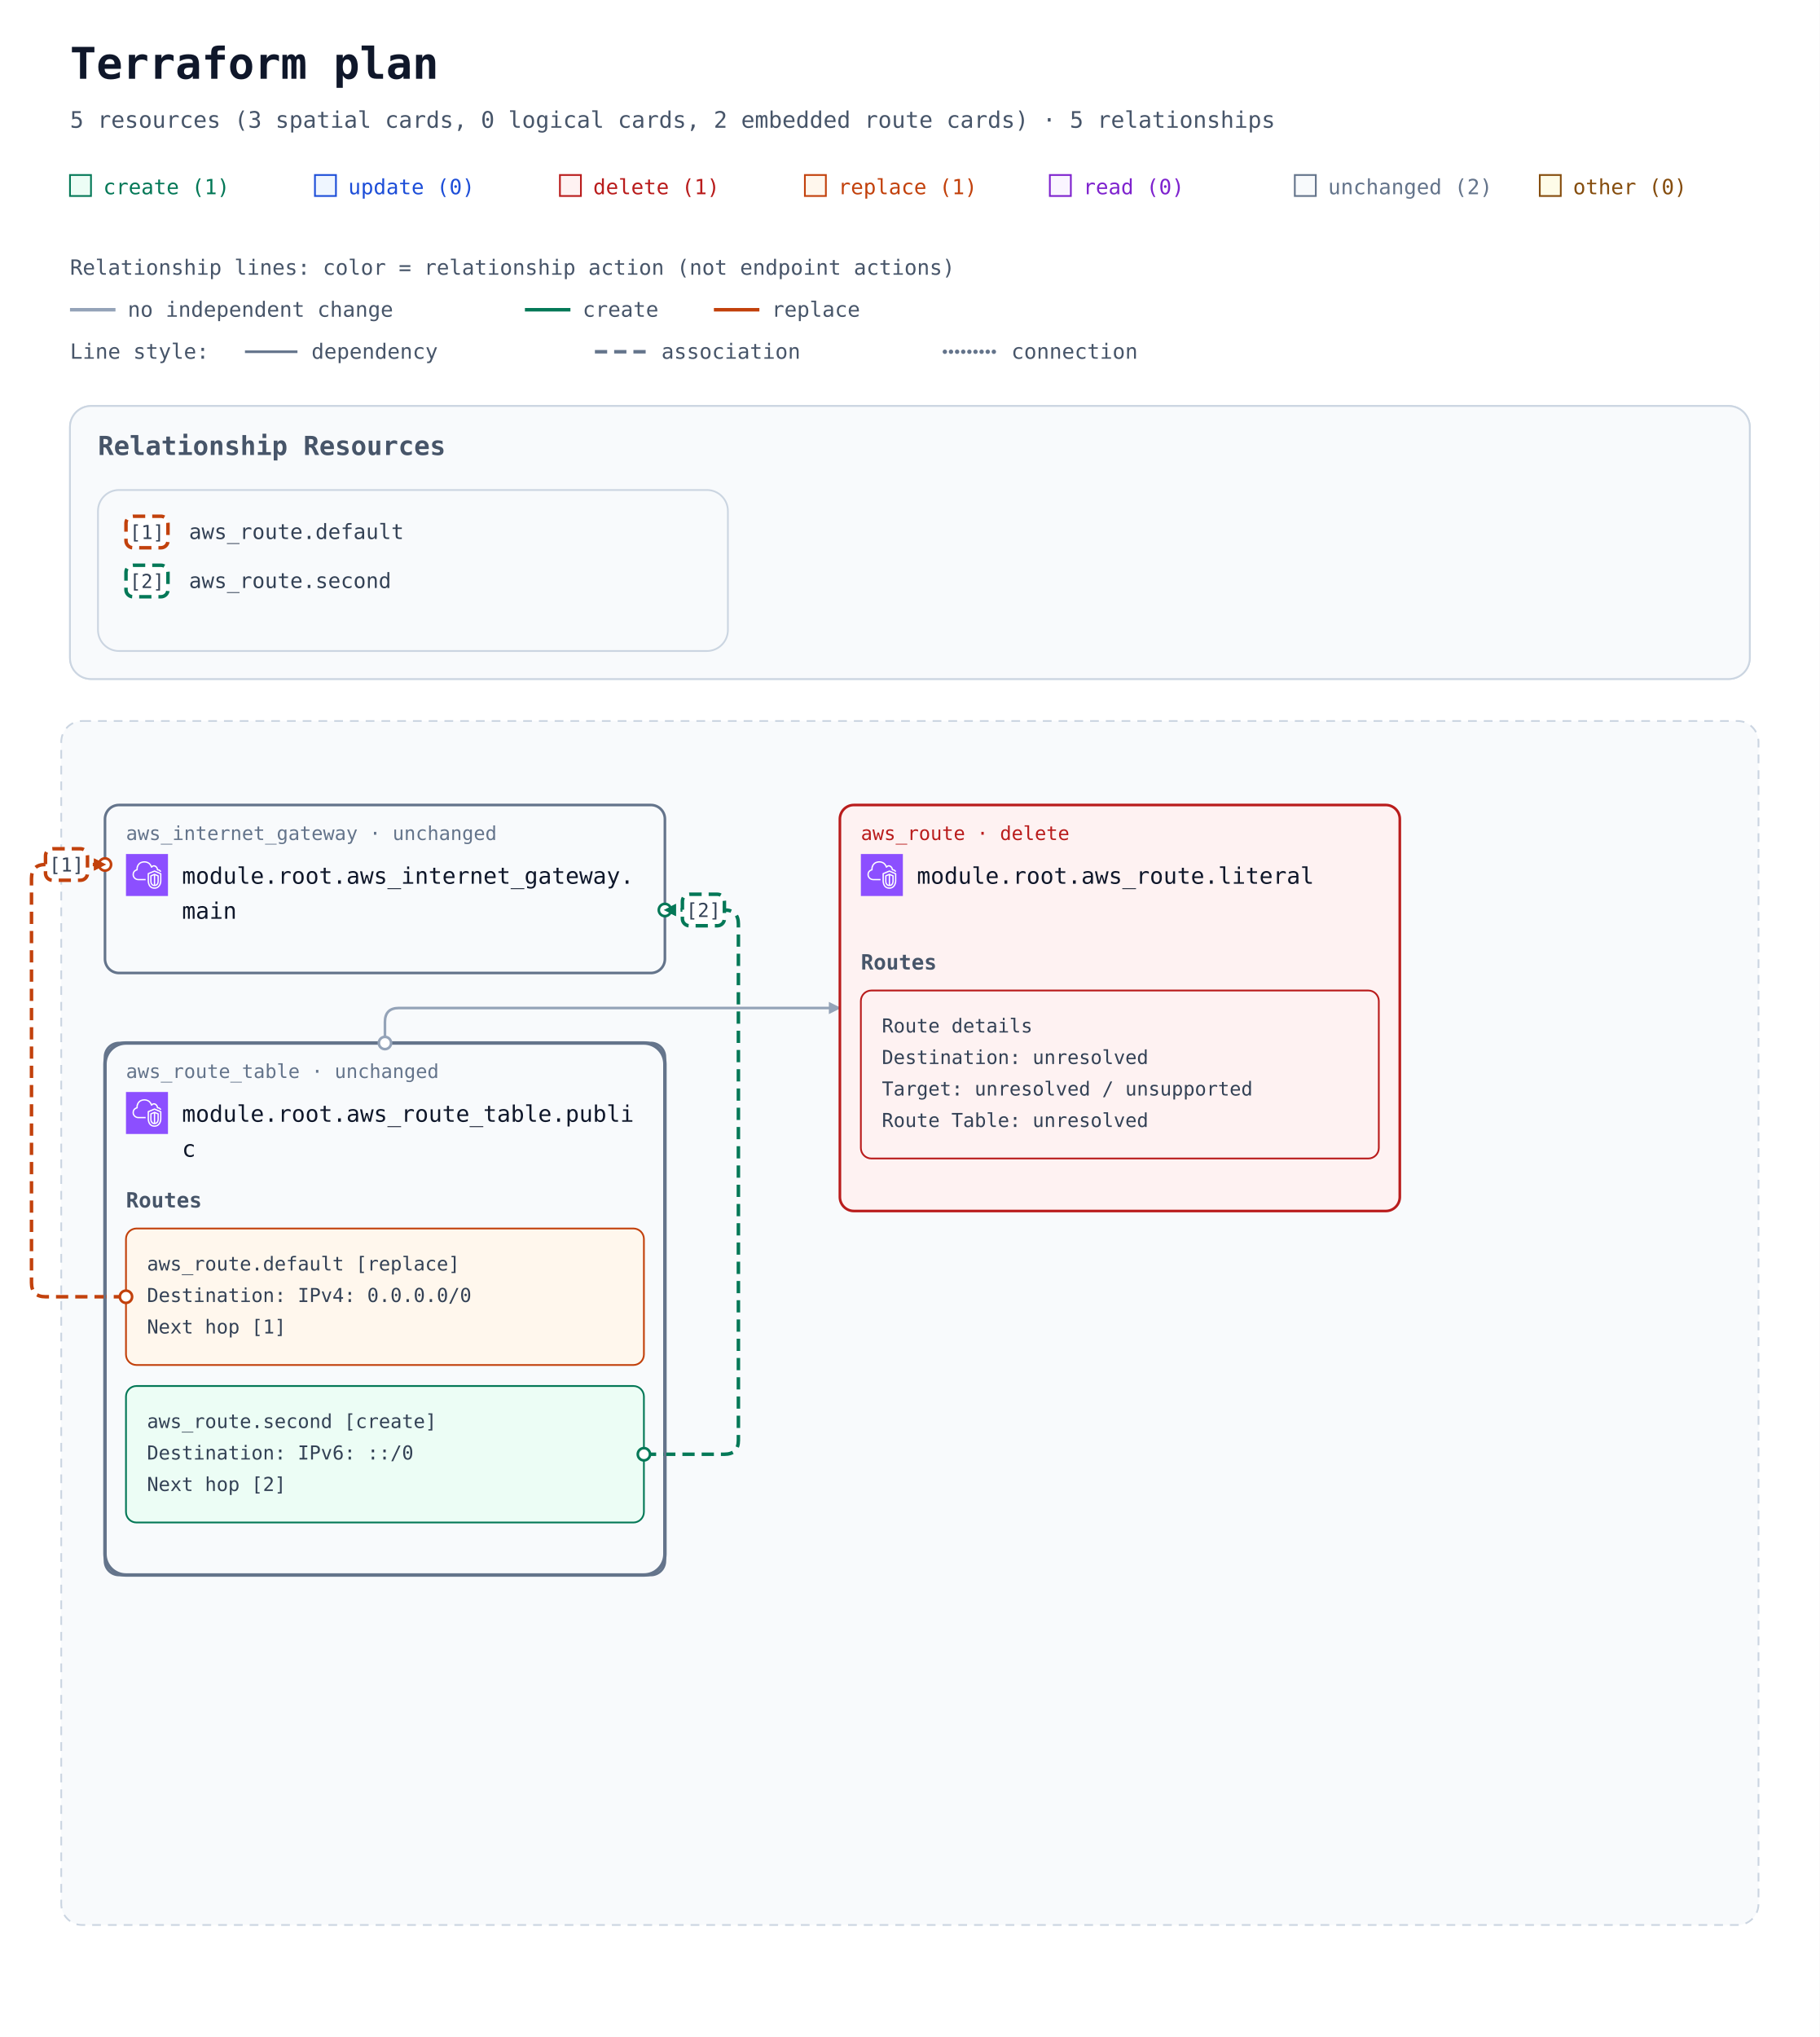
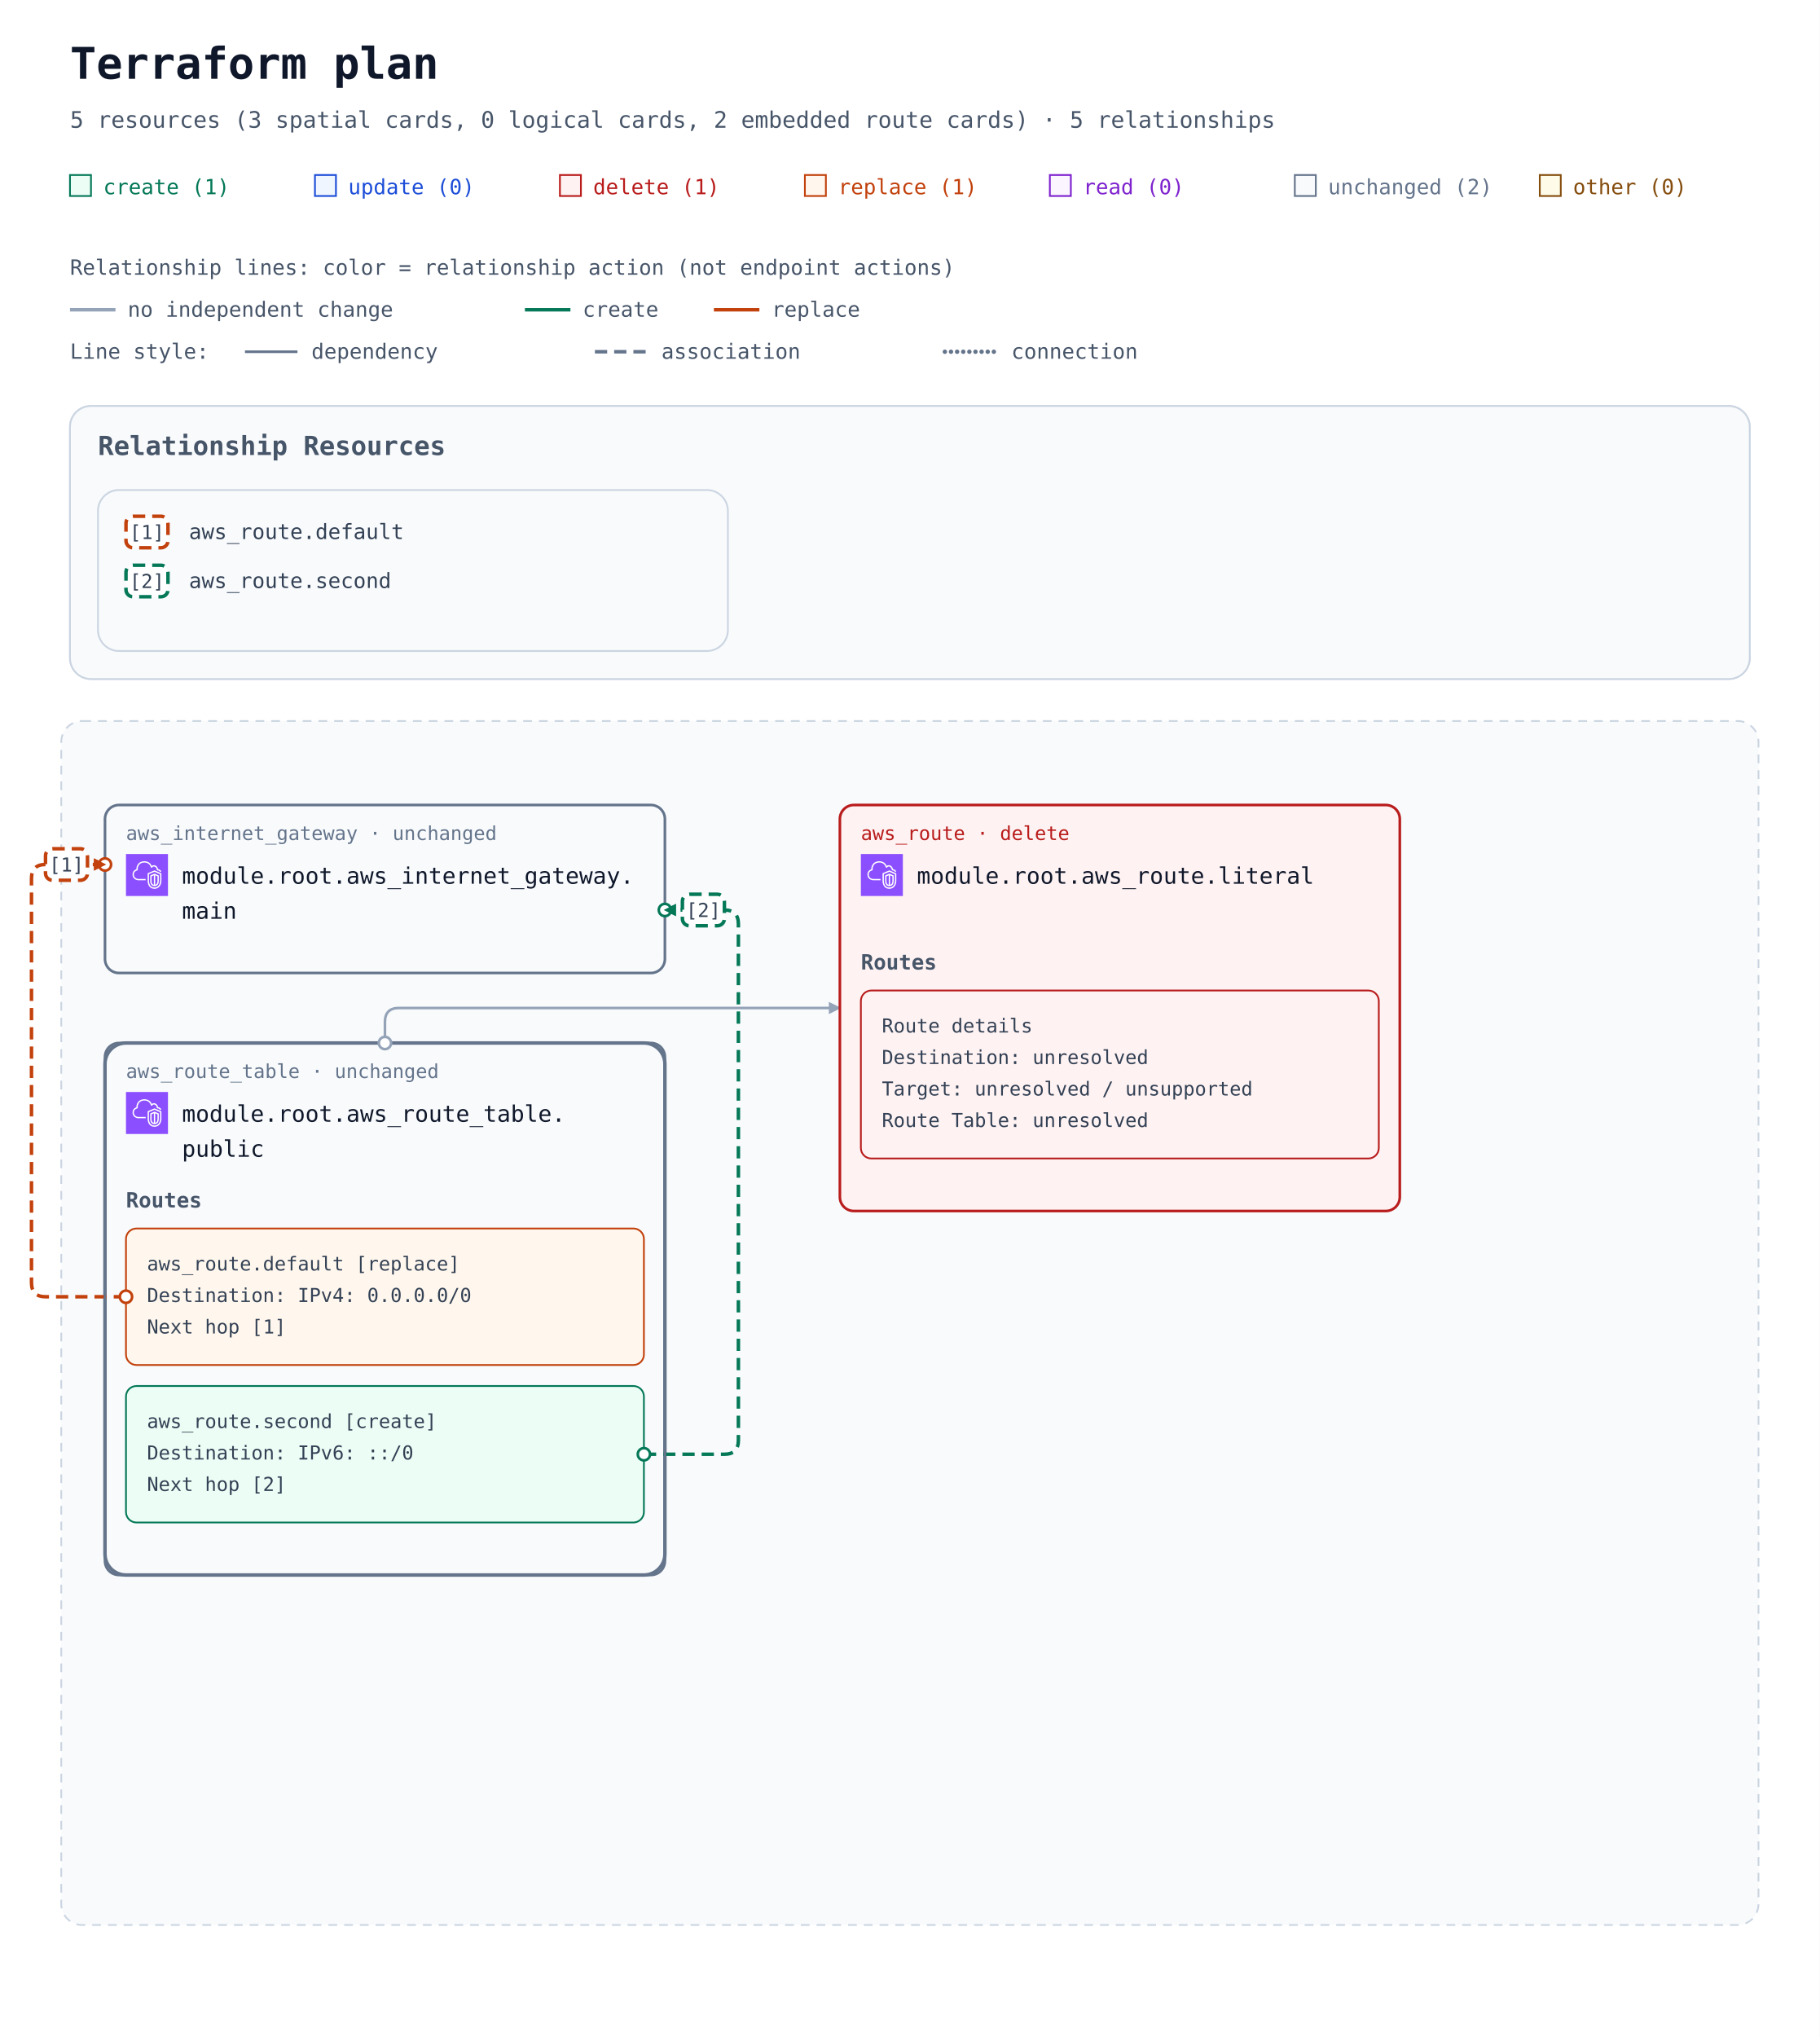
<svg xmlns="http://www.w3.org/2000/svg" width="1040" height="1164" viewBox="0 0 1040 1164" role="img" aria-labelledby="title description">
  <defs>
    <marker id="arrow" viewBox="0 0 10 10" refX="9" refY="5" markerWidth="7" markerHeight="7" markerUnits="userSpaceOnUse" orient="auto-start-reverse">
      <path d="M 0 0 L 10 5 L 0 10 z" fill="#94a3b8" />
    </marker>
    <marker id="arrow-create" viewBox="0 0 10 10" refX="9" refY="5" markerWidth="7" markerHeight="7" markerUnits="userSpaceOnUse" orient="auto-start-reverse">
      <path d="M 0 0 L 10 5 L 0 10 z" fill="#047857" />
    </marker>
    <marker id="arrow-replace" viewBox="0 0 10 10" refX="9" refY="5" markerWidth="7" markerHeight="7" markerUnits="userSpaceOnUse" orient="auto-start-reverse">
      <path d="M 0 0 L 10 5 L 0 10 z" fill="#c2410c" />
    </marker>
    <symbol id="planorama-icon-aws-vpc" viewBox="0 0 64 64">
      <g>
        <g id="planorama-icon-aws-vpc-local-49636f6e2d4172636869746563747572652f34382f417263685f416d617a6f6e2d5669727475616c2d507269766174652d436c6f75645f3438" stroke="none" stroke-width="1" fill="none" fill-rule="evenodd">
          <g id="planorama-icon-aws-vpc-local-49636f6e2d4172636869746563747572652d42472f34382f4e6574776f726b696e672d436f6e74656e742d44656c6976657279" fill="#8C4FFF">
            <rect id="planorama-icon-aws-vpc-local-52656374616e676c65" x="0" y="0" width="64" height="64" />
          </g>
          <path d="M48,33.977 L44.499,32.508 L44.499,46.878 C47.906,46.147 47.998,42.181 48,41.995 L48,33.977 Z M42.499,46.923 L42.499,32.508 L39,33.977 L39,42.004 C39.008,42.466 39.183,46.339 42.499,46.923 L42.499,46.923 Z M43.112,30.082 C43.358,29.977 43.638,29.978 43.886,30.081 L49.387,32.39 C49.759,32.546 50,32.909 50,33.312 L50,42.004 C49.978,44.431 48.562,49.004 43.37,49.004 C38.393,49.004 37.026,44.432 37,42.015 L37,33.312 C37,32.909 37.241,32.546 37.613,32.39 L43.112,30.082 Z M52,30.792 L43.492,27.092 L35,30.668 L35,41.025 C34.999,41.09 34.963,46.009 37.807,48.894 C39.187,50.294 41.059,51.004 43.37,51.004 C51.808,51.004 51.996,41.425 52,41.018 L52,30.792 Z M54,30.136 L54,41.025 C53.973,45.173 51.716,53.004 43.37,53.004 C40.498,53.004 38.145,52.09 36.373,50.288 C32.941,46.797 32.996,41.243 33,41.008 L33,30.004 C33,29.602 33.241,29.238 33.612,29.082 L43.111,25.082 C43.363,24.976 43.647,24.978 43.897,25.087 L53.398,29.219 C53.764,29.378 54,29.738 54,30.136 L54,30.136 Z M19,38.004 L30,38.004 L30,40.004 L19,40.004 C14.216,40.004 10.271,36.483 10.02,31.988 C10.002,31.813 10,31.599 10,31.385 C10,26.086 13.654,24.038 15.919,23.278 C15.902,23.063 15.891,22.843 15.891,22.626 C15.891,18.039 18.658,13.701 22.621,12.079 C27.58,10.049 33.235,10.937 36.695,14.285 C37.718,15.282 38.604,16.596 39.343,18.206 C40.299,17.422 41.392,17.004 42.523,17.004 C45.234,17.004 48.281,19.296 48.9,23.062 C51.069,23.344 52.936,24.639 53.896,26.582 L52.104,27.469 C51.34,25.925 49.806,25.004 48,25.004 C47.471,25.004 47.033,24.591 47.002,24.063 C46.807,20.762 44.275,19.004 42.523,19.004 C41.55,19.004 40.582,19.574 39.797,20.608 C39.575,20.899 39.215,21.048 38.852,20.993 C38.49,20.938 38.187,20.691 38.062,20.348 C37.327,18.346 36.398,16.789 35.302,15.72 C32.406,12.917 27.615,12.196 23.379,13.93 C19.775,15.405 17.891,19.421 17.891,22.626 C17.891,23.026 17.947,23.503 17.993,23.886 C18.053,24.386 17.73,24.853 17.24,24.975 C15.283,25.459 12,26.937 12,31.385 C12,31.535 11.998,31.685 12.013,31.836 C12.209,35.312 15.276,38.004 19,38.004 L19,38.004 Z" id="planorama-icon-aws-vpc-local-416d617a6f6e2d5669727475616c2d507269766174652d436c6f75645f49636f6e5f34385f5371756964" fill="#FFFFFF" />
        </g>
      </g>
    </symbol>
  </defs>
  <rect width="100%" height="100%" fill="#ffffff" />
  <g font-family="ui-monospace, SFMono-Regular, Consolas, monospace">
    <text x="40" y="45" font-size="25" font-weight="700" fill="#0f172a">Terraform plan</text>
    <text x="40" y="73" font-size="13" fill="#475569">5 resources (3 spatial cards, 0 logical cards, 2 embedded route cards) · 5 relationships</text>
    <rect x="40" y="100" width="12" height="12" fill="#ecfdf5" stroke="#047857" />
    <text x="59" y="111" font-size="12" fill="#047857">create (1)</text>
    <rect x="180" y="100" width="12" height="12" fill="#eff6ff" stroke="#1d4ed8" />
    <text x="199" y="111" font-size="12" fill="#1d4ed8">update (0)</text>
    <rect x="320" y="100" width="12" height="12" fill="#fef2f2" stroke="#b91c1c" />
    <text x="339" y="111" font-size="12" fill="#b91c1c">delete (1)</text>
    <rect x="460" y="100" width="12" height="12" fill="#fff7ed" stroke="#c2410c" />
    <text x="479" y="111" font-size="12" fill="#c2410c">replace (1)</text>
    <rect x="600" y="100" width="12" height="12" fill="#faf5ff" stroke="#7e22ce" />
    <text x="619" y="111" font-size="12" fill="#7e22ce">read (0)</text>
    <rect x="740" y="100" width="12" height="12" fill="#f8fafc" stroke="#64748b" />
    <text x="759" y="111" font-size="12" fill="#64748b">unchanged (2)</text>
    <rect x="880" y="100" width="12" height="12" fill="#fefce8" stroke="#854d0e" />
    <text x="899" y="111" font-size="12" fill="#854d0e">other (0)</text>
    <g id="relationship-legend" font-size="12" fill="#475569">
      <text x="40" y="157">Relationship lines: color = relationship action (not endpoint actions)</text>
      <path d="M 40 177 H 66" stroke="#94a3b8" stroke-width="2" />
      <text x="73" y="181">no independent change</text>
      <path d="M 300 177 H 326" stroke="#047857" stroke-width="2" />
      <text x="333" y="181">create</text>
      <path d="M 408 177 H 434" stroke="#c2410c" stroke-width="2" />
      <text x="441" y="181">replace</text>
      <text x="40" y="205">Line style:</text>
      <path d="M 140 201 H 170" stroke="#64748b" stroke-width="1.5" />
      <text x="178" y="205">dependency</text>
      <path d="M 340 201 H 370" stroke="#64748b" stroke-width="2" stroke-dasharray="7 4" />
      <text x="378" y="205">association</text>
      <path d="M 540 201 H 570" stroke="#64748b" stroke-width="2.5" stroke-dasharray="0 3.5" stroke-linecap="round" />
      <text x="578" y="205">connection</text>
    </g>
    <g transform="translate(0 72)">
      <g data-annotation-area="true">
        <g data-annotation-card="true" transform="translate(40 160)">
          <rect width="960" height="156" rx="12" fill="#f8fafc" stroke="#cbd5e1" />
          <g data-annotation-section="Relationship Resources">
            <rect width="960" height="156" rx="12" fill="#f8fafc" stroke="#cbd5e1" />
            <text x="16" y="28" font-size="15" font-weight="700" fill="#475569">Relationship Resources</text>
            <g data-annotation-card="true" transform="translate(16 48)">
              <rect width="360" height="92" rx="12" fill="#f8fafc" stroke="#cbd5e1" />
              <g data-relationship-index="true">
                <g data-relationship-entry="1">
                  <rect x="16" y="15" width="24" height="18" rx="4" fill="#ffffff" stroke="#c2410c" stroke-width="2" stroke-dasharray="7 4" />
                  <text x="28" y="28" text-anchor="middle" font-size="11" fill="#334155">[1]</text>
                  <text data-source-address="aws_route.default" font-size="12" fill="#334155">
                    <tspan x="52" y="28" xml:space="preserve">aws_route.default</tspan>
                  </text>
                </g>
                <g data-relationship-entry="2">
                  <rect x="16" y="43" width="24" height="18" rx="4" fill="#ffffff" stroke="#047857" stroke-width="2" stroke-dasharray="7 4" />
                  <text x="28" y="56" text-anchor="middle" font-size="11" fill="#334155">[2]</text>
                  <text data-source-address="aws_route.second" font-size="12" fill="#334155">
                    <tspan x="52" y="56" xml:space="preserve">aws_route.second</tspan>
                  </text>
                </g>
              </g>
            </g>
          </g>
        </g>
      </g>
      <g data-architecture="true" transform="translate(0 180)">
        <rect x="35" y="160" width="970" height="688" rx="12" fill="#f8fafc" stroke="#cbd5e1" stroke-dasharray="5 4" />
        <text x="52" y="185" font-size="13" font-weight="700" fill="#475569" />
        <g data-route-table="resource-6177735f726f7574655f7461626c652e7075626c6963-current">
          <rect x="60" y="344" width="320" height="304" rx="12" fill="#f8fafc" stroke="#64748b" stroke-width="2" data-mode="managed" />
        </g>
        <g data-edge-kind="dependency" data-source="resource-6177735f726f7574655f7461626c652e7075626c6963-current" data-target="resource-6177735f726f7574652e64656661756c74-current" />
        <path d="M 220 344 L 220 332 Q 220 324 228 324 L 480 324 " data-edge-kind="dependency" data-directionality="directed" data-source="resource-6177735f726f7574655f7461626c652e7075626c6963-current" data-target="resource-6177735f726f7574652e6c69746572616c-current" fill="none" stroke="#94a3b8" stroke-width="1.5" stroke-linejoin="round" marker-end="url(#arrow)" />
        <g data-edge-kind="dependency" data-source="resource-6177735f726f7574655f7461626c652e7075626c6963-current" data-target="resource-6177735f726f7574652e7365636f6e64-current" />
        <path d="M 72 489 L 26 489 Q 18 489 18 481 L 18 250 Q 18 242 26 242 L 60 242 " data-edge-kind="association" data-action-reason="replace_because_cannot_update" data-replace-paths="[[&quot;gateway_id&quot;]]" data-directionality="directed" data-source="resource-6177735f726f7574652e64656661756c74-current" data-target="resource-6177735f696e7465726e65745f676174657761792e6d61696e-current" fill="none" stroke="#c2410c" stroke-width="2" stroke-dasharray="7 4" stroke-linejoin="round" marker-end="url(#arrow-replace)" />
        <path d="M 368 579 L 414 579 Q 422 579 422 571 L 422 276 Q 422 268 414 268 L 380 268 " data-edge-kind="association" data-directionality="directed" data-source="resource-6177735f726f7574652e7365636f6e64-current" data-target="resource-6177735f696e7465726e65745f676174657761792e6d61696e-current" fill="none" stroke="#047857" stroke-width="2" stroke-dasharray="7 4" stroke-linejoin="round" marker-end="url(#arrow-create)" />
        <g id="resource-6177735f696e7465726e65745f676174657761792e6d61696e-current" data-architecture-id="terraform:6177735f696e7465726e65745f676174657761792e6d61696e-current" data-qualified-address="module.root.aws_internet_gateway.main" data-terraform-address="aws_internet_gateway.main">
          <rect x="60" y="208" width="320" height="96" rx="8" fill="#f8fafc" stroke="#64748b" stroke-width="1.5" data-mode="managed" />
          <text x="72" y="228" font-size="11" fill="#64748b">aws_internet_gateway · unchanged</text>
          <use href="#planorama-icon-aws-vpc" x="72" y="236" width="24" height="24" aria-hidden="true" />
-           <text x="104" y="253" font-size="13" fill="#0f172a">module.root.aws_internet_gateway.</text>
-           <text x="104" y="273" font-size="13" fill="#0f172a">main</text>
+           <text x="104" y="253" font-size="13" fill="#0f172a" xml:space="preserve">module.root.aws_internet_gateway.</text>
+           <text x="104" y="273" font-size="13" fill="#0f172a" xml:space="preserve">main</text>
          <text x="72" y="292" font-size="10" fill="#64748b" />
        </g>
        <g id="resource-6177735f726f7574652e6c69746572616c-current" data-architecture-id="terraform:6177735f726f7574652e6c69746572616c-current" data-qualified-address="module.root.aws_route.literal" data-terraform-address="aws_route.literal">
          <rect x="480" y="208" width="320" height="232" rx="8" fill="#fef2f2" stroke="#b91c1c" stroke-width="1.5" data-mode="managed" />
          <text x="492" y="228" font-size="11" fill="#b91c1c">aws_route · delete</text>
          <use href="#planorama-icon-aws-vpc" x="492" y="236" width="24" height="24" aria-hidden="true" />
-           <text x="524" y="253" font-size="13" fill="#0f172a">module.root.aws_route.literal</text>
+           <text x="524" y="253" font-size="13" fill="#0f172a" xml:space="preserve">module.root.aws_route.literal</text>
          <g data-routes="true">
            <text x="492" y="302" font-size="12" font-weight="700" fill="#475569">Routes</text>
            <g data-route-entry="resource-details">
              <rect x="492" y="314" width="296" height="96" rx="6" fill="#fef2f2" stroke="#b91c1c" />
              <text x="504" y="338" font-size="11" fill="#334155" xml:space="preserve">Route details</text>
              <text x="504" y="356" font-size="11" fill="#334155" xml:space="preserve">Destination: unresolved</text>
              <text x="504" y="374" font-size="11" fill="#334155" xml:space="preserve">Target: unresolved / unsupported</text>
              <text x="504" y="392" font-size="11" fill="#334155" xml:space="preserve">Route Table: unresolved</text>
            </g>
          </g>
          <text x="492" y="428" font-size="10" fill="#64748b" />
        </g>
        <g id="resource-6177735f726f7574655f7461626c652e7075626c6963-current" data-architecture-id="terraform:6177735f726f7574655f7461626c652e7075626c6963-current" data-qualified-address="module.root.aws_route_table.public" data-terraform-address="aws_route_table.public">
          <rect x="60" y="344" width="320" height="304" rx="8" fill="none" stroke="#64748b" stroke-width="1.5" data-mode="managed" />
          <text x="72" y="364" font-size="11" fill="#64748b">aws_route_table · unchanged</text>
          <use href="#planorama-icon-aws-vpc" x="72" y="372" width="24" height="24" aria-hidden="true" />
-           <text x="104" y="389" font-size="13" fill="#0f172a">module.root.aws_route_table.publi</text>
-           <text x="104" y="409" font-size="13" fill="#0f172a">c</text>
+           <text x="104" y="389" font-size="13" fill="#0f172a" xml:space="preserve">module.root.aws_route_table.</text>
+           <text x="104" y="409" font-size="13" fill="#0f172a" xml:space="preserve">public</text>
          <g data-routes="true">
            <text x="72" y="438" font-size="12" font-weight="700" fill="#475569">Routes</text>
            <g id="resource-6177735f726f7574652e64656661756c74-current" data-architecture-id="terraform:6177735f726f7574652e64656661756c74-current" data-terraform-address="aws_route.default" data-qualified-address="module.root.aws_route.default" data-embedded-route="true" data-action-reason="replace_because_cannot_update" data-replace-paths="[[&quot;gateway_id&quot;]]">
              <rect x="72" y="450" width="296" height="78" rx="6" fill="#fff7ed" stroke="#c2410c" />
              <text x="84" y="474" font-size="11" fill="#334155" xml:space="preserve">aws_route.default [replace]</text>
              <text x="84" y="492" font-size="11" fill="#334155" xml:space="preserve">Destination: IPv4: 0.0.0.0/0</text>
              <text x="84" y="510" font-size="11" fill="#334155" xml:space="preserve">Next hop [1]</text>
            </g>
            <g id="resource-6177735f726f7574652e7365636f6e64-current" data-architecture-id="terraform:6177735f726f7574652e7365636f6e64-current" data-terraform-address="aws_route.second" data-qualified-address="module.root.aws_route.second" data-embedded-route="true">
              <rect x="72" y="540" width="296" height="78" rx="6" fill="#ecfdf5" stroke="#047857" />
              <text x="84" y="564" font-size="11" fill="#334155" xml:space="preserve">aws_route.second [create]</text>
              <text x="84" y="582" font-size="11" fill="#334155" xml:space="preserve">Destination: IPv6: ::/0</text>
              <text x="84" y="600" font-size="11" fill="#334155" xml:space="preserve">Next hop [2]</text>
            </g>
          </g>
          <text x="72" y="636" font-size="10" fill="#64748b" />
        </g>
        <g data-endpoints="true" data-source="resource-6177735f726f7574655f7461626c652e7075626c6963-current" data-target="resource-6177735f726f7574652e6c69746572616c-current" aria-hidden="true">
          <circle data-endpoint="source" cx="220" cy="344" r="3.5" fill="#ffffff" stroke="#94a3b8" stroke-width="1.5" />
        </g>
        <g data-endpoints="true" data-source="resource-6177735f726f7574652e64656661756c74-current" data-target="resource-6177735f696e7465726e65745f676174657761792e6d61696e-current" aria-hidden="true">
          <circle data-endpoint="source" cx="72" cy="489" r="3.5" fill="#ffffff" stroke="#c2410c" stroke-width="1.5" />
          <circle data-endpoint="target" cx="60" cy="242" r="3.5" fill="#ffffff" stroke="#c2410c" stroke-width="1.5" />
          <path data-endpoint-arrow="true" d="M 53.7 238.5 L 60.7 242 L 53.7 245.5 Z" fill="#c2410c" />
        </g>
        <g data-endpoints="true" data-source="resource-6177735f726f7574652e7365636f6e64-current" data-target="resource-6177735f696e7465726e65745f676174657761792e6d61696e-current" aria-hidden="true">
          <circle data-endpoint="source" cx="368" cy="579" r="3.5" fill="#ffffff" stroke="#047857" stroke-width="1.5" />
          <circle data-endpoint="target" cx="380" cy="268" r="3.5" fill="#ffffff" stroke="#047857" stroke-width="1.5" />
          <path data-endpoint-arrow="true" d="M 386.3 271.5 L 379.3 268 L 386.3 264.5 Z" fill="#047857" />
        </g>
        <g data-relationship-marker="1">
          <rect x="26" y="233" width="24" height="18" rx="4" fill="#ffffff" stroke="#c2410c" stroke-width="2" stroke-dasharray="7 4" />
          <text x="38" y="246" text-anchor="middle" font-size="11" fill="#334155">[1]</text>
        </g>
        <g data-relationship-marker="2">
          <rect x="390" y="259" width="24" height="18" rx="4" fill="#ffffff" stroke="#047857" stroke-width="2" stroke-dasharray="7 4" />
          <text x="402" y="272" text-anchor="middle" font-size="11" fill="#334155">[2]</text>
        </g>
      </g>
    </g>
  </g>
</svg>
